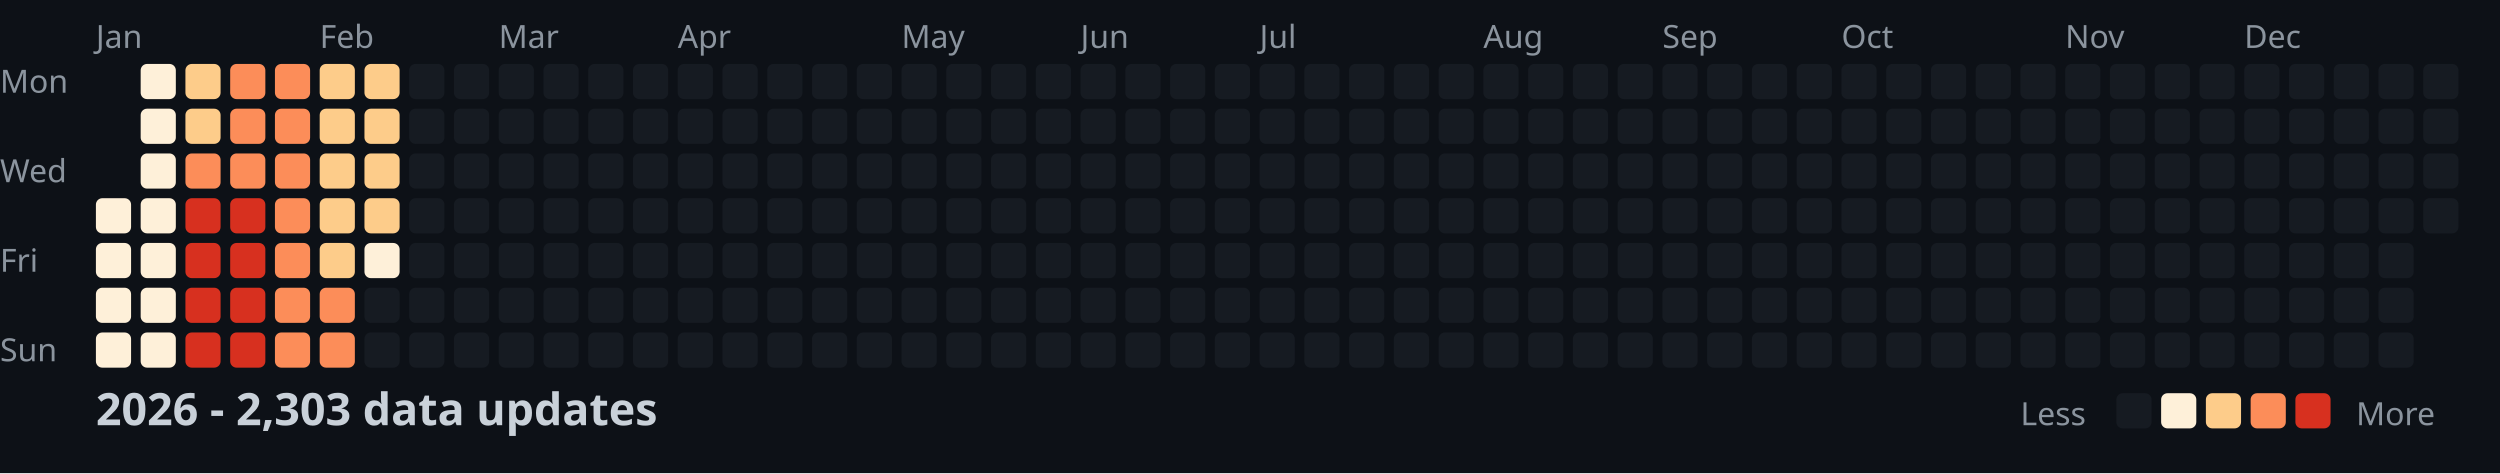
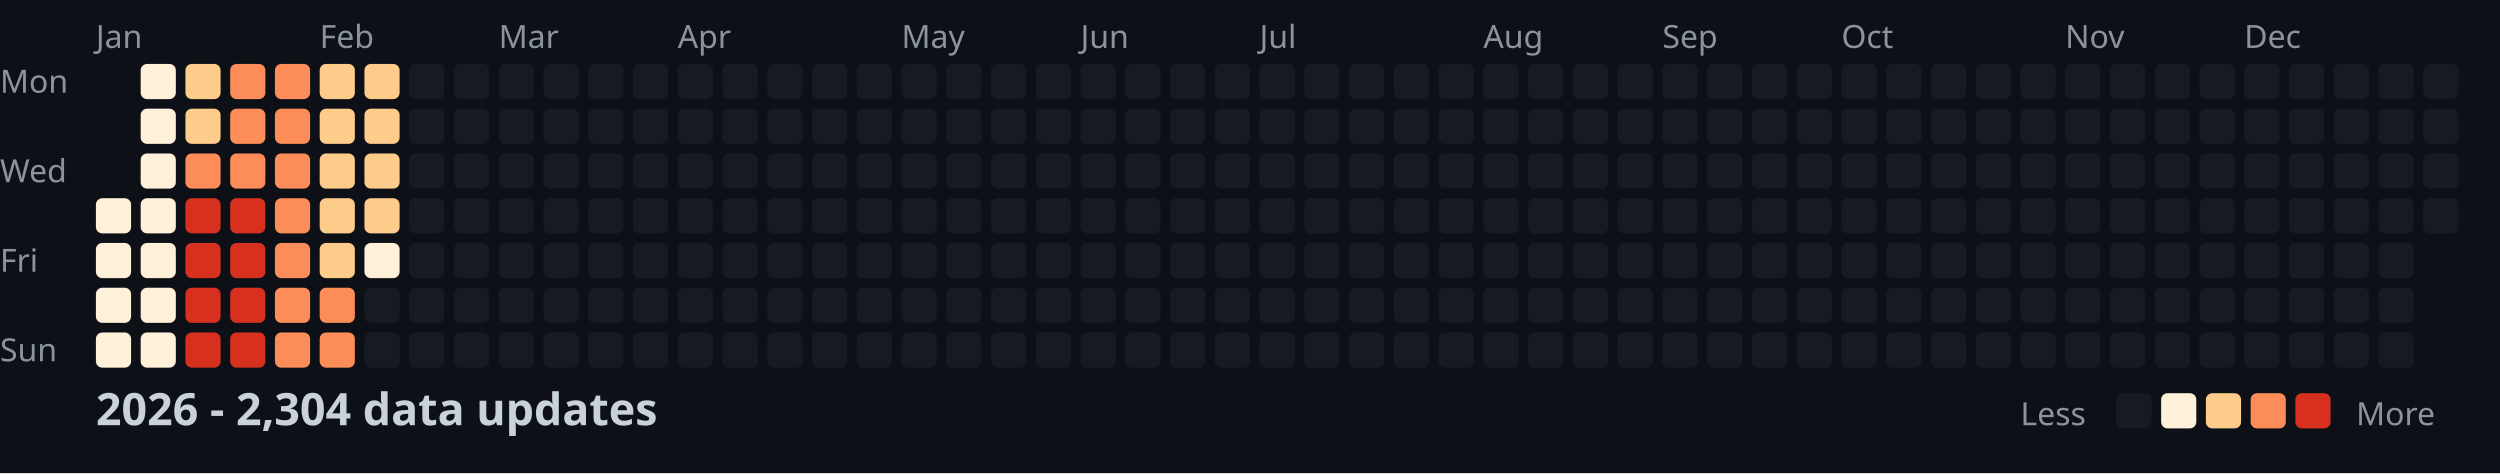
<svg xmlns="http://www.w3.org/2000/svg" width="782" height="148">
  <style>
    .month { font: 10px sans-serif; fill: #8b949e; }
    .day { font: 10px sans-serif; fill: #8b949e; }
    .title { font: bold 14px sans-serif; fill: #c9d1d9; }
    .legend { font: 10px sans-serif; fill: #8b949e; }
  </style>
  <rect width="100%" height="100%" fill="#0d1117" />
  <text x="0" y="29" class="day">Mon</text>
  <text x="0" y="57" class="day">Wed</text>
  <text x="0" y="85" class="day">Fri</text>
  <text x="0" y="113" class="day">Sun</text>
  <text x="30" y="15" class="month">Jan</text>
  <text x="100" y="15" class="month">Feb</text>
  <text x="156" y="15" class="month">Mar</text>
  <text x="212" y="15" class="month">Apr</text>
  <text x="282" y="15" class="month">May</text>
  <text x="338" y="15" class="month">Jun</text>
  <text x="394" y="15" class="month">Jul</text>
  <text x="464" y="15" class="month">Aug</text>
  <text x="520" y="15" class="month">Sep</text>
  <text x="576" y="15" class="month">Oct</text>
  <text x="646" y="15" class="month">Nov</text>
  <text x="702" y="15" class="month">Dec</text>
  <rect x="30" y="62" width="11" height="11" fill="#fef0d9" rx="2" />
  <rect x="30" y="76" width="11" height="11" fill="#fef0d9" rx="2" />
  <rect x="30" y="90" width="11" height="11" fill="#fef0d9" rx="2" />
  <rect x="30" y="104" width="11" height="11" fill="#fef0d9" rx="2" />
  <rect x="44" y="20" width="11" height="11" fill="#fef0d9" rx="2" />
  <rect x="44" y="34" width="11" height="11" fill="#fef0d9" rx="2" />
  <rect x="44" y="48" width="11" height="11" fill="#fef0d9" rx="2" />
  <rect x="44" y="62" width="11" height="11" fill="#fef0d9" rx="2" />
  <rect x="44" y="76" width="11" height="11" fill="#fef0d9" rx="2" />
  <rect x="44" y="90" width="11" height="11" fill="#fef0d9" rx="2" />
  <rect x="44" y="104" width="11" height="11" fill="#fef0d9" rx="2" />
  <rect x="58" y="20" width="11" height="11" fill="#fdcc8a" rx="2" />
  <rect x="58" y="34" width="11" height="11" fill="#fdcc8a" rx="2" />
  <rect x="58" y="48" width="11" height="11" fill="#fc8d59" rx="2" />
  <rect x="58" y="62" width="11" height="11" fill="#d7301f" rx="2" />
  <rect x="58" y="76" width="11" height="11" fill="#d7301f" rx="2" />
  <rect x="58" y="90" width="11" height="11" fill="#d7301f" rx="2" />
  <rect x="58" y="104" width="11" height="11" fill="#d7301f" rx="2" />
  <rect x="72" y="20" width="11" height="11" fill="#fc8d59" rx="2" />
  <rect x="72" y="34" width="11" height="11" fill="#fc8d59" rx="2" />
  <rect x="72" y="48" width="11" height="11" fill="#fc8d59" rx="2" />
  <rect x="72" y="62" width="11" height="11" fill="#d7301f" rx="2" />
  <rect x="72" y="76" width="11" height="11" fill="#d7301f" rx="2" />
  <rect x="72" y="90" width="11" height="11" fill="#d7301f" rx="2" />
  <rect x="72" y="104" width="11" height="11" fill="#d7301f" rx="2" />
  <rect x="86" y="20" width="11" height="11" fill="#fc8d59" rx="2" />
  <rect x="86" y="34" width="11" height="11" fill="#fc8d59" rx="2" />
  <rect x="86" y="48" width="11" height="11" fill="#fc8d59" rx="2" />
  <rect x="86" y="62" width="11" height="11" fill="#fc8d59" rx="2" />
  <rect x="86" y="76" width="11" height="11" fill="#fc8d59" rx="2" />
  <rect x="86" y="90" width="11" height="11" fill="#fc8d59" rx="2" />
  <rect x="86" y="104" width="11" height="11" fill="#fc8d59" rx="2" />
  <rect x="100" y="20" width="11" height="11" fill="#fdcc8a" rx="2" />
  <rect x="100" y="34" width="11" height="11" fill="#fdcc8a" rx="2" />
  <rect x="100" y="48" width="11" height="11" fill="#fdcc8a" rx="2" />
  <rect x="100" y="62" width="11" height="11" fill="#fdcc8a" rx="2" />
  <rect x="100" y="76" width="11" height="11" fill="#fdcc8a" rx="2" />
  <rect x="100" y="90" width="11" height="11" fill="#fc8d59" rx="2" />
  <rect x="100" y="104" width="11" height="11" fill="#fc8d59" rx="2" />
  <rect x="114" y="20" width="11" height="11" fill="#fdcc8a" rx="2" />
  <rect x="114" y="34" width="11" height="11" fill="#fdcc8a" rx="2" />
  <rect x="114" y="48" width="11" height="11" fill="#fdcc8a" rx="2" />
  <rect x="114" y="62" width="11" height="11" fill="#fdcc8a" rx="2" />
  <rect x="114" y="76" width="11" height="11" fill="#fef0d9" rx="2" />
  <rect x="114" y="90" width="11" height="11" fill="#161b22" rx="2" />
  <rect x="114" y="104" width="11" height="11" fill="#161b22" rx="2" />
  <rect x="128" y="20" width="11" height="11" fill="#161b22" rx="2" />
  <rect x="128" y="34" width="11" height="11" fill="#161b22" rx="2" />
  <rect x="128" y="48" width="11" height="11" fill="#161b22" rx="2" />
  <rect x="128" y="62" width="11" height="11" fill="#161b22" rx="2" />
  <rect x="128" y="76" width="11" height="11" fill="#161b22" rx="2" />
  <rect x="128" y="90" width="11" height="11" fill="#161b22" rx="2" />
  <rect x="128" y="104" width="11" height="11" fill="#161b22" rx="2" />
  <rect x="142" y="20" width="11" height="11" fill="#161b22" rx="2" />
  <rect x="142" y="34" width="11" height="11" fill="#161b22" rx="2" />
  <rect x="142" y="48" width="11" height="11" fill="#161b22" rx="2" />
  <rect x="142" y="62" width="11" height="11" fill="#161b22" rx="2" />
  <rect x="142" y="76" width="11" height="11" fill="#161b22" rx="2" />
  <rect x="142" y="90" width="11" height="11" fill="#161b22" rx="2" />
  <rect x="142" y="104" width="11" height="11" fill="#161b22" rx="2" />
  <rect x="156" y="20" width="11" height="11" fill="#161b22" rx="2" />
  <rect x="156" y="34" width="11" height="11" fill="#161b22" rx="2" />
  <rect x="156" y="48" width="11" height="11" fill="#161b22" rx="2" />
  <rect x="156" y="62" width="11" height="11" fill="#161b22" rx="2" />
  <rect x="156" y="76" width="11" height="11" fill="#161b22" rx="2" />
  <rect x="156" y="90" width="11" height="11" fill="#161b22" rx="2" />
  <rect x="156" y="104" width="11" height="11" fill="#161b22" rx="2" />
  <rect x="170" y="20" width="11" height="11" fill="#161b22" rx="2" />
  <rect x="170" y="34" width="11" height="11" fill="#161b22" rx="2" />
  <rect x="170" y="48" width="11" height="11" fill="#161b22" rx="2" />
  <rect x="170" y="62" width="11" height="11" fill="#161b22" rx="2" />
  <rect x="170" y="76" width="11" height="11" fill="#161b22" rx="2" />
  <rect x="170" y="90" width="11" height="11" fill="#161b22" rx="2" />
  <rect x="170" y="104" width="11" height="11" fill="#161b22" rx="2" />
  <rect x="184" y="20" width="11" height="11" fill="#161b22" rx="2" />
  <rect x="184" y="34" width="11" height="11" fill="#161b22" rx="2" />
  <rect x="184" y="48" width="11" height="11" fill="#161b22" rx="2" />
  <rect x="184" y="62" width="11" height="11" fill="#161b22" rx="2" />
  <rect x="184" y="76" width="11" height="11" fill="#161b22" rx="2" />
  <rect x="184" y="90" width="11" height="11" fill="#161b22" rx="2" />
  <rect x="184" y="104" width="11" height="11" fill="#161b22" rx="2" />
  <rect x="198" y="20" width="11" height="11" fill="#161b22" rx="2" />
  <rect x="198" y="34" width="11" height="11" fill="#161b22" rx="2" />
  <rect x="198" y="48" width="11" height="11" fill="#161b22" rx="2" />
  <rect x="198" y="62" width="11" height="11" fill="#161b22" rx="2" />
  <rect x="198" y="76" width="11" height="11" fill="#161b22" rx="2" />
  <rect x="198" y="90" width="11" height="11" fill="#161b22" rx="2" />
  <rect x="198" y="104" width="11" height="11" fill="#161b22" rx="2" />
  <rect x="212" y="20" width="11" height="11" fill="#161b22" rx="2" />
  <rect x="212" y="34" width="11" height="11" fill="#161b22" rx="2" />
  <rect x="212" y="48" width="11" height="11" fill="#161b22" rx="2" />
  <rect x="212" y="62" width="11" height="11" fill="#161b22" rx="2" />
  <rect x="212" y="76" width="11" height="11" fill="#161b22" rx="2" />
  <rect x="212" y="90" width="11" height="11" fill="#161b22" rx="2" />
  <rect x="212" y="104" width="11" height="11" fill="#161b22" rx="2" />
  <rect x="226" y="20" width="11" height="11" fill="#161b22" rx="2" />
  <rect x="226" y="34" width="11" height="11" fill="#161b22" rx="2" />
  <rect x="226" y="48" width="11" height="11" fill="#161b22" rx="2" />
  <rect x="226" y="62" width="11" height="11" fill="#161b22" rx="2" />
  <rect x="226" y="76" width="11" height="11" fill="#161b22" rx="2" />
  <rect x="226" y="90" width="11" height="11" fill="#161b22" rx="2" />
  <rect x="226" y="104" width="11" height="11" fill="#161b22" rx="2" />
  <rect x="240" y="20" width="11" height="11" fill="#161b22" rx="2" />
  <rect x="240" y="34" width="11" height="11" fill="#161b22" rx="2" />
  <rect x="240" y="48" width="11" height="11" fill="#161b22" rx="2" />
  <rect x="240" y="62" width="11" height="11" fill="#161b22" rx="2" />
  <rect x="240" y="76" width="11" height="11" fill="#161b22" rx="2" />
  <rect x="240" y="90" width="11" height="11" fill="#161b22" rx="2" />
  <rect x="240" y="104" width="11" height="11" fill="#161b22" rx="2" />
  <rect x="254" y="20" width="11" height="11" fill="#161b22" rx="2" />
  <rect x="254" y="34" width="11" height="11" fill="#161b22" rx="2" />
  <rect x="254" y="48" width="11" height="11" fill="#161b22" rx="2" />
  <rect x="254" y="62" width="11" height="11" fill="#161b22" rx="2" />
  <rect x="254" y="76" width="11" height="11" fill="#161b22" rx="2" />
  <rect x="254" y="90" width="11" height="11" fill="#161b22" rx="2" />
  <rect x="254" y="104" width="11" height="11" fill="#161b22" rx="2" />
  <rect x="268" y="20" width="11" height="11" fill="#161b22" rx="2" />
  <rect x="268" y="34" width="11" height="11" fill="#161b22" rx="2" />
  <rect x="268" y="48" width="11" height="11" fill="#161b22" rx="2" />
  <rect x="268" y="62" width="11" height="11" fill="#161b22" rx="2" />
  <rect x="268" y="76" width="11" height="11" fill="#161b22" rx="2" />
  <rect x="268" y="90" width="11" height="11" fill="#161b22" rx="2" />
  <rect x="268" y="104" width="11" height="11" fill="#161b22" rx="2" />
  <rect x="282" y="20" width="11" height="11" fill="#161b22" rx="2" />
  <rect x="282" y="34" width="11" height="11" fill="#161b22" rx="2" />
  <rect x="282" y="48" width="11" height="11" fill="#161b22" rx="2" />
  <rect x="282" y="62" width="11" height="11" fill="#161b22" rx="2" />
  <rect x="282" y="76" width="11" height="11" fill="#161b22" rx="2" />
  <rect x="282" y="90" width="11" height="11" fill="#161b22" rx="2" />
  <rect x="282" y="104" width="11" height="11" fill="#161b22" rx="2" />
  <rect x="296" y="20" width="11" height="11" fill="#161b22" rx="2" />
  <rect x="296" y="34" width="11" height="11" fill="#161b22" rx="2" />
  <rect x="296" y="48" width="11" height="11" fill="#161b22" rx="2" />
  <rect x="296" y="62" width="11" height="11" fill="#161b22" rx="2" />
  <rect x="296" y="76" width="11" height="11" fill="#161b22" rx="2" />
  <rect x="296" y="90" width="11" height="11" fill="#161b22" rx="2" />
  <rect x="296" y="104" width="11" height="11" fill="#161b22" rx="2" />
  <rect x="310" y="20" width="11" height="11" fill="#161b22" rx="2" />
  <rect x="310" y="34" width="11" height="11" fill="#161b22" rx="2" />
  <rect x="310" y="48" width="11" height="11" fill="#161b22" rx="2" />
  <rect x="310" y="62" width="11" height="11" fill="#161b22" rx="2" />
  <rect x="310" y="76" width="11" height="11" fill="#161b22" rx="2" />
  <rect x="310" y="90" width="11" height="11" fill="#161b22" rx="2" />
  <rect x="310" y="104" width="11" height="11" fill="#161b22" rx="2" />
  <rect x="324" y="20" width="11" height="11" fill="#161b22" rx="2" />
  <rect x="324" y="34" width="11" height="11" fill="#161b22" rx="2" />
  <rect x="324" y="48" width="11" height="11" fill="#161b22" rx="2" />
  <rect x="324" y="62" width="11" height="11" fill="#161b22" rx="2" />
  <rect x="324" y="76" width="11" height="11" fill="#161b22" rx="2" />
  <rect x="324" y="90" width="11" height="11" fill="#161b22" rx="2" />
  <rect x="324" y="104" width="11" height="11" fill="#161b22" rx="2" />
  <rect x="338" y="20" width="11" height="11" fill="#161b22" rx="2" />
  <rect x="338" y="34" width="11" height="11" fill="#161b22" rx="2" />
  <rect x="338" y="48" width="11" height="11" fill="#161b22" rx="2" />
  <rect x="338" y="62" width="11" height="11" fill="#161b22" rx="2" />
  <rect x="338" y="76" width="11" height="11" fill="#161b22" rx="2" />
  <rect x="338" y="90" width="11" height="11" fill="#161b22" rx="2" />
  <rect x="338" y="104" width="11" height="11" fill="#161b22" rx="2" />
  <rect x="352" y="20" width="11" height="11" fill="#161b22" rx="2" />
  <rect x="352" y="34" width="11" height="11" fill="#161b22" rx="2" />
  <rect x="352" y="48" width="11" height="11" fill="#161b22" rx="2" />
  <rect x="352" y="62" width="11" height="11" fill="#161b22" rx="2" />
  <rect x="352" y="76" width="11" height="11" fill="#161b22" rx="2" />
  <rect x="352" y="90" width="11" height="11" fill="#161b22" rx="2" />
  <rect x="352" y="104" width="11" height="11" fill="#161b22" rx="2" />
  <rect x="366" y="20" width="11" height="11" fill="#161b22" rx="2" />
  <rect x="366" y="34" width="11" height="11" fill="#161b22" rx="2" />
  <rect x="366" y="48" width="11" height="11" fill="#161b22" rx="2" />
  <rect x="366" y="62" width="11" height="11" fill="#161b22" rx="2" />
  <rect x="366" y="76" width="11" height="11" fill="#161b22" rx="2" />
  <rect x="366" y="90" width="11" height="11" fill="#161b22" rx="2" />
  <rect x="366" y="104" width="11" height="11" fill="#161b22" rx="2" />
  <rect x="380" y="20" width="11" height="11" fill="#161b22" rx="2" />
  <rect x="380" y="34" width="11" height="11" fill="#161b22" rx="2" />
  <rect x="380" y="48" width="11" height="11" fill="#161b22" rx="2" />
  <rect x="380" y="62" width="11" height="11" fill="#161b22" rx="2" />
  <rect x="380" y="76" width="11" height="11" fill="#161b22" rx="2" />
  <rect x="380" y="90" width="11" height="11" fill="#161b22" rx="2" />
  <rect x="380" y="104" width="11" height="11" fill="#161b22" rx="2" />
  <rect x="394" y="20" width="11" height="11" fill="#161b22" rx="2" />
  <rect x="394" y="34" width="11" height="11" fill="#161b22" rx="2" />
  <rect x="394" y="48" width="11" height="11" fill="#161b22" rx="2" />
  <rect x="394" y="62" width="11" height="11" fill="#161b22" rx="2" />
  <rect x="394" y="76" width="11" height="11" fill="#161b22" rx="2" />
  <rect x="394" y="90" width="11" height="11" fill="#161b22" rx="2" />
  <rect x="394" y="104" width="11" height="11" fill="#161b22" rx="2" />
  <rect x="408" y="20" width="11" height="11" fill="#161b22" rx="2" />
  <rect x="408" y="34" width="11" height="11" fill="#161b22" rx="2" />
  <rect x="408" y="48" width="11" height="11" fill="#161b22" rx="2" />
  <rect x="408" y="62" width="11" height="11" fill="#161b22" rx="2" />
  <rect x="408" y="76" width="11" height="11" fill="#161b22" rx="2" />
  <rect x="408" y="90" width="11" height="11" fill="#161b22" rx="2" />
  <rect x="408" y="104" width="11" height="11" fill="#161b22" rx="2" />
  <rect x="422" y="20" width="11" height="11" fill="#161b22" rx="2" />
  <rect x="422" y="34" width="11" height="11" fill="#161b22" rx="2" />
  <rect x="422" y="48" width="11" height="11" fill="#161b22" rx="2" />
  <rect x="422" y="62" width="11" height="11" fill="#161b22" rx="2" />
  <rect x="422" y="76" width="11" height="11" fill="#161b22" rx="2" />
  <rect x="422" y="90" width="11" height="11" fill="#161b22" rx="2" />
  <rect x="422" y="104" width="11" height="11" fill="#161b22" rx="2" />
  <rect x="436" y="20" width="11" height="11" fill="#161b22" rx="2" />
  <rect x="436" y="34" width="11" height="11" fill="#161b22" rx="2" />
  <rect x="436" y="48" width="11" height="11" fill="#161b22" rx="2" />
  <rect x="436" y="62" width="11" height="11" fill="#161b22" rx="2" />
  <rect x="436" y="76" width="11" height="11" fill="#161b22" rx="2" />
  <rect x="436" y="90" width="11" height="11" fill="#161b22" rx="2" />
  <rect x="436" y="104" width="11" height="11" fill="#161b22" rx="2" />
  <rect x="450" y="20" width="11" height="11" fill="#161b22" rx="2" />
  <rect x="450" y="34" width="11" height="11" fill="#161b22" rx="2" />
  <rect x="450" y="48" width="11" height="11" fill="#161b22" rx="2" />
  <rect x="450" y="62" width="11" height="11" fill="#161b22" rx="2" />
  <rect x="450" y="76" width="11" height="11" fill="#161b22" rx="2" />
  <rect x="450" y="90" width="11" height="11" fill="#161b22" rx="2" />
  <rect x="450" y="104" width="11" height="11" fill="#161b22" rx="2" />
  <rect x="464" y="20" width="11" height="11" fill="#161b22" rx="2" />
  <rect x="464" y="34" width="11" height="11" fill="#161b22" rx="2" />
  <rect x="464" y="48" width="11" height="11" fill="#161b22" rx="2" />
  <rect x="464" y="62" width="11" height="11" fill="#161b22" rx="2" />
  <rect x="464" y="76" width="11" height="11" fill="#161b22" rx="2" />
  <rect x="464" y="90" width="11" height="11" fill="#161b22" rx="2" />
  <rect x="464" y="104" width="11" height="11" fill="#161b22" rx="2" />
  <rect x="478" y="20" width="11" height="11" fill="#161b22" rx="2" />
  <rect x="478" y="34" width="11" height="11" fill="#161b22" rx="2" />
  <rect x="478" y="48" width="11" height="11" fill="#161b22" rx="2" />
  <rect x="478" y="62" width="11" height="11" fill="#161b22" rx="2" />
  <rect x="478" y="76" width="11" height="11" fill="#161b22" rx="2" />
  <rect x="478" y="90" width="11" height="11" fill="#161b22" rx="2" />
  <rect x="478" y="104" width="11" height="11" fill="#161b22" rx="2" />
  <rect x="492" y="20" width="11" height="11" fill="#161b22" rx="2" />
  <rect x="492" y="34" width="11" height="11" fill="#161b22" rx="2" />
  <rect x="492" y="48" width="11" height="11" fill="#161b22" rx="2" />
  <rect x="492" y="62" width="11" height="11" fill="#161b22" rx="2" />
  <rect x="492" y="76" width="11" height="11" fill="#161b22" rx="2" />
  <rect x="492" y="90" width="11" height="11" fill="#161b22" rx="2" />
  <rect x="492" y="104" width="11" height="11" fill="#161b22" rx="2" />
  <rect x="506" y="20" width="11" height="11" fill="#161b22" rx="2" />
  <rect x="506" y="34" width="11" height="11" fill="#161b22" rx="2" />
  <rect x="506" y="48" width="11" height="11" fill="#161b22" rx="2" />
  <rect x="506" y="62" width="11" height="11" fill="#161b22" rx="2" />
  <rect x="506" y="76" width="11" height="11" fill="#161b22" rx="2" />
  <rect x="506" y="90" width="11" height="11" fill="#161b22" rx="2" />
  <rect x="506" y="104" width="11" height="11" fill="#161b22" rx="2" />
  <rect x="520" y="20" width="11" height="11" fill="#161b22" rx="2" />
  <rect x="520" y="34" width="11" height="11" fill="#161b22" rx="2" />
  <rect x="520" y="48" width="11" height="11" fill="#161b22" rx="2" />
  <rect x="520" y="62" width="11" height="11" fill="#161b22" rx="2" />
  <rect x="520" y="76" width="11" height="11" fill="#161b22" rx="2" />
  <rect x="520" y="90" width="11" height="11" fill="#161b22" rx="2" />
  <rect x="520" y="104" width="11" height="11" fill="#161b22" rx="2" />
  <rect x="534" y="20" width="11" height="11" fill="#161b22" rx="2" />
  <rect x="534" y="34" width="11" height="11" fill="#161b22" rx="2" />
  <rect x="534" y="48" width="11" height="11" fill="#161b22" rx="2" />
  <rect x="534" y="62" width="11" height="11" fill="#161b22" rx="2" />
  <rect x="534" y="76" width="11" height="11" fill="#161b22" rx="2" />
  <rect x="534" y="90" width="11" height="11" fill="#161b22" rx="2" />
  <rect x="534" y="104" width="11" height="11" fill="#161b22" rx="2" />
  <rect x="548" y="20" width="11" height="11" fill="#161b22" rx="2" />
  <rect x="548" y="34" width="11" height="11" fill="#161b22" rx="2" />
  <rect x="548" y="48" width="11" height="11" fill="#161b22" rx="2" />
  <rect x="548" y="62" width="11" height="11" fill="#161b22" rx="2" />
  <rect x="548" y="76" width="11" height="11" fill="#161b22" rx="2" />
  <rect x="548" y="90" width="11" height="11" fill="#161b22" rx="2" />
  <rect x="548" y="104" width="11" height="11" fill="#161b22" rx="2" />
  <rect x="562" y="20" width="11" height="11" fill="#161b22" rx="2" />
  <rect x="562" y="34" width="11" height="11" fill="#161b22" rx="2" />
  <rect x="562" y="48" width="11" height="11" fill="#161b22" rx="2" />
  <rect x="562" y="62" width="11" height="11" fill="#161b22" rx="2" />
  <rect x="562" y="76" width="11" height="11" fill="#161b22" rx="2" />
  <rect x="562" y="90" width="11" height="11" fill="#161b22" rx="2" />
  <rect x="562" y="104" width="11" height="11" fill="#161b22" rx="2" />
  <rect x="576" y="20" width="11" height="11" fill="#161b22" rx="2" />
  <rect x="576" y="34" width="11" height="11" fill="#161b22" rx="2" />
  <rect x="576" y="48" width="11" height="11" fill="#161b22" rx="2" />
  <rect x="576" y="62" width="11" height="11" fill="#161b22" rx="2" />
  <rect x="576" y="76" width="11" height="11" fill="#161b22" rx="2" />
  <rect x="576" y="90" width="11" height="11" fill="#161b22" rx="2" />
  <rect x="576" y="104" width="11" height="11" fill="#161b22" rx="2" />
  <rect x="590" y="20" width="11" height="11" fill="#161b22" rx="2" />
  <rect x="590" y="34" width="11" height="11" fill="#161b22" rx="2" />
  <rect x="590" y="48" width="11" height="11" fill="#161b22" rx="2" />
  <rect x="590" y="62" width="11" height="11" fill="#161b22" rx="2" />
  <rect x="590" y="76" width="11" height="11" fill="#161b22" rx="2" />
  <rect x="590" y="90" width="11" height="11" fill="#161b22" rx="2" />
  <rect x="590" y="104" width="11" height="11" fill="#161b22" rx="2" />
  <rect x="604" y="20" width="11" height="11" fill="#161b22" rx="2" />
  <rect x="604" y="34" width="11" height="11" fill="#161b22" rx="2" />
  <rect x="604" y="48" width="11" height="11" fill="#161b22" rx="2" />
  <rect x="604" y="62" width="11" height="11" fill="#161b22" rx="2" />
  <rect x="604" y="76" width="11" height="11" fill="#161b22" rx="2" />
  <rect x="604" y="90" width="11" height="11" fill="#161b22" rx="2" />
  <rect x="604" y="104" width="11" height="11" fill="#161b22" rx="2" />
  <rect x="618" y="20" width="11" height="11" fill="#161b22" rx="2" />
  <rect x="618" y="34" width="11" height="11" fill="#161b22" rx="2" />
  <rect x="618" y="48" width="11" height="11" fill="#161b22" rx="2" />
  <rect x="618" y="62" width="11" height="11" fill="#161b22" rx="2" />
  <rect x="618" y="76" width="11" height="11" fill="#161b22" rx="2" />
  <rect x="618" y="90" width="11" height="11" fill="#161b22" rx="2" />
  <rect x="618" y="104" width="11" height="11" fill="#161b22" rx="2" />
  <rect x="632" y="20" width="11" height="11" fill="#161b22" rx="2" />
  <rect x="632" y="34" width="11" height="11" fill="#161b22" rx="2" />
  <rect x="632" y="48" width="11" height="11" fill="#161b22" rx="2" />
  <rect x="632" y="62" width="11" height="11" fill="#161b22" rx="2" />
  <rect x="632" y="76" width="11" height="11" fill="#161b22" rx="2" />
  <rect x="632" y="90" width="11" height="11" fill="#161b22" rx="2" />
  <rect x="632" y="104" width="11" height="11" fill="#161b22" rx="2" />
  <rect x="646" y="20" width="11" height="11" fill="#161b22" rx="2" />
  <rect x="646" y="34" width="11" height="11" fill="#161b22" rx="2" />
  <rect x="646" y="48" width="11" height="11" fill="#161b22" rx="2" />
  <rect x="646" y="62" width="11" height="11" fill="#161b22" rx="2" />
  <rect x="646" y="76" width="11" height="11" fill="#161b22" rx="2" />
  <rect x="646" y="90" width="11" height="11" fill="#161b22" rx="2" />
  <rect x="646" y="104" width="11" height="11" fill="#161b22" rx="2" />
  <rect x="660" y="20" width="11" height="11" fill="#161b22" rx="2" />
  <rect x="660" y="34" width="11" height="11" fill="#161b22" rx="2" />
  <rect x="660" y="48" width="11" height="11" fill="#161b22" rx="2" />
  <rect x="660" y="62" width="11" height="11" fill="#161b22" rx="2" />
  <rect x="660" y="76" width="11" height="11" fill="#161b22" rx="2" />
  <rect x="660" y="90" width="11" height="11" fill="#161b22" rx="2" />
  <rect x="660" y="104" width="11" height="11" fill="#161b22" rx="2" />
  <rect x="674" y="20" width="11" height="11" fill="#161b22" rx="2" />
  <rect x="674" y="34" width="11" height="11" fill="#161b22" rx="2" />
  <rect x="674" y="48" width="11" height="11" fill="#161b22" rx="2" />
  <rect x="674" y="62" width="11" height="11" fill="#161b22" rx="2" />
  <rect x="674" y="76" width="11" height="11" fill="#161b22" rx="2" />
  <rect x="674" y="90" width="11" height="11" fill="#161b22" rx="2" />
  <rect x="674" y="104" width="11" height="11" fill="#161b22" rx="2" />
  <rect x="688" y="20" width="11" height="11" fill="#161b22" rx="2" />
  <rect x="688" y="34" width="11" height="11" fill="#161b22" rx="2" />
  <rect x="688" y="48" width="11" height="11" fill="#161b22" rx="2" />
  <rect x="688" y="62" width="11" height="11" fill="#161b22" rx="2" />
  <rect x="688" y="76" width="11" height="11" fill="#161b22" rx="2" />
  <rect x="688" y="90" width="11" height="11" fill="#161b22" rx="2" />
  <rect x="688" y="104" width="11" height="11" fill="#161b22" rx="2" />
  <rect x="702" y="20" width="11" height="11" fill="#161b22" rx="2" />
  <rect x="702" y="34" width="11" height="11" fill="#161b22" rx="2" />
  <rect x="702" y="48" width="11" height="11" fill="#161b22" rx="2" />
  <rect x="702" y="62" width="11" height="11" fill="#161b22" rx="2" />
  <rect x="702" y="76" width="11" height="11" fill="#161b22" rx="2" />
  <rect x="702" y="90" width="11" height="11" fill="#161b22" rx="2" />
  <rect x="702" y="104" width="11" height="11" fill="#161b22" rx="2" />
  <rect x="716" y="20" width="11" height="11" fill="#161b22" rx="2" />
  <rect x="716" y="34" width="11" height="11" fill="#161b22" rx="2" />
  <rect x="716" y="48" width="11" height="11" fill="#161b22" rx="2" />
  <rect x="716" y="62" width="11" height="11" fill="#161b22" rx="2" />
  <rect x="716" y="76" width="11" height="11" fill="#161b22" rx="2" />
  <rect x="716" y="90" width="11" height="11" fill="#161b22" rx="2" />
  <rect x="716" y="104" width="11" height="11" fill="#161b22" rx="2" />
  <rect x="730" y="20" width="11" height="11" fill="#161b22" rx="2" />
  <rect x="730" y="34" width="11" height="11" fill="#161b22" rx="2" />
  <rect x="730" y="48" width="11" height="11" fill="#161b22" rx="2" />
  <rect x="730" y="62" width="11" height="11" fill="#161b22" rx="2" />
  <rect x="730" y="76" width="11" height="11" fill="#161b22" rx="2" />
  <rect x="730" y="90" width="11" height="11" fill="#161b22" rx="2" />
  <rect x="730" y="104" width="11" height="11" fill="#161b22" rx="2" />
  <rect x="744" y="20" width="11" height="11" fill="#161b22" rx="2" />
  <rect x="744" y="34" width="11" height="11" fill="#161b22" rx="2" />
  <rect x="744" y="48" width="11" height="11" fill="#161b22" rx="2" />
  <rect x="744" y="62" width="11" height="11" fill="#161b22" rx="2" />
  <rect x="744" y="76" width="11" height="11" fill="#161b22" rx="2" />
  <rect x="744" y="90" width="11" height="11" fill="#161b22" rx="2" />
  <rect x="744" y="104" width="11" height="11" fill="#161b22" rx="2" />
  <rect x="758" y="20" width="11" height="11" fill="#161b22" rx="2" />
  <rect x="758" y="34" width="11" height="11" fill="#161b22" rx="2" />
  <rect x="758" y="48" width="11" height="11" fill="#161b22" rx="2" />
  <rect x="758" y="62" width="11" height="11" fill="#161b22" rx="2" />
-   <text x="30" y="133" class="title">2026 - 2,303 data updates</text>
+   <text x="30" y="133" class="title">2026 - 2,304 data updates</text>
  <text x="632" y="133" class="legend">Less</text>
  <rect x="662" y="123" width="11" height="11" fill="#161b22" rx="2" />
  <rect x="676" y="123" width="11" height="11" fill="#fef0d9" rx="2" />
  <rect x="690" y="123" width="11" height="11" fill="#fdcc8a" rx="2" />
  <rect x="704" y="123" width="11" height="11" fill="#fc8d59" rx="2" />
  <rect x="718" y="123" width="11" height="11" fill="#d7301f" rx="2" />
  <text x="737" y="133" class="legend">More</text>
</svg>
